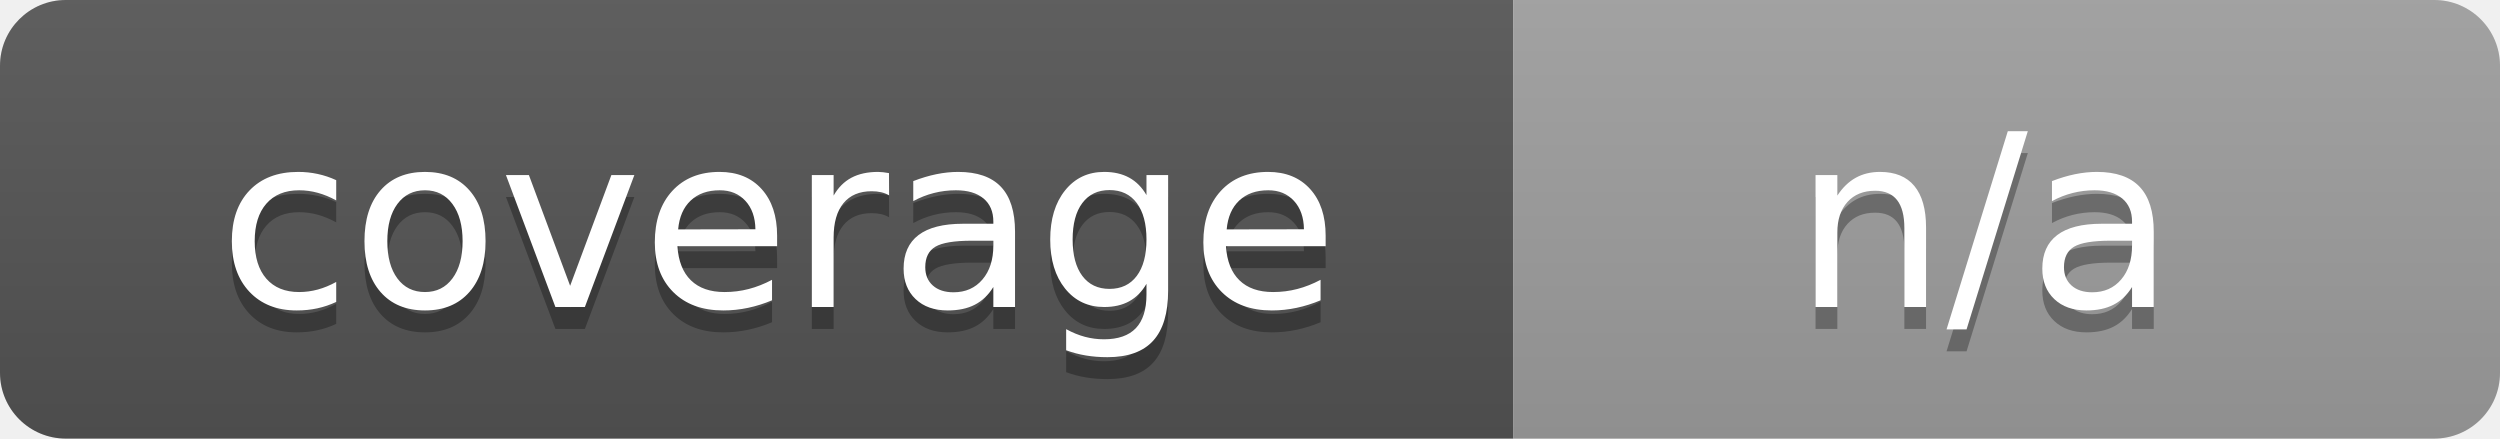
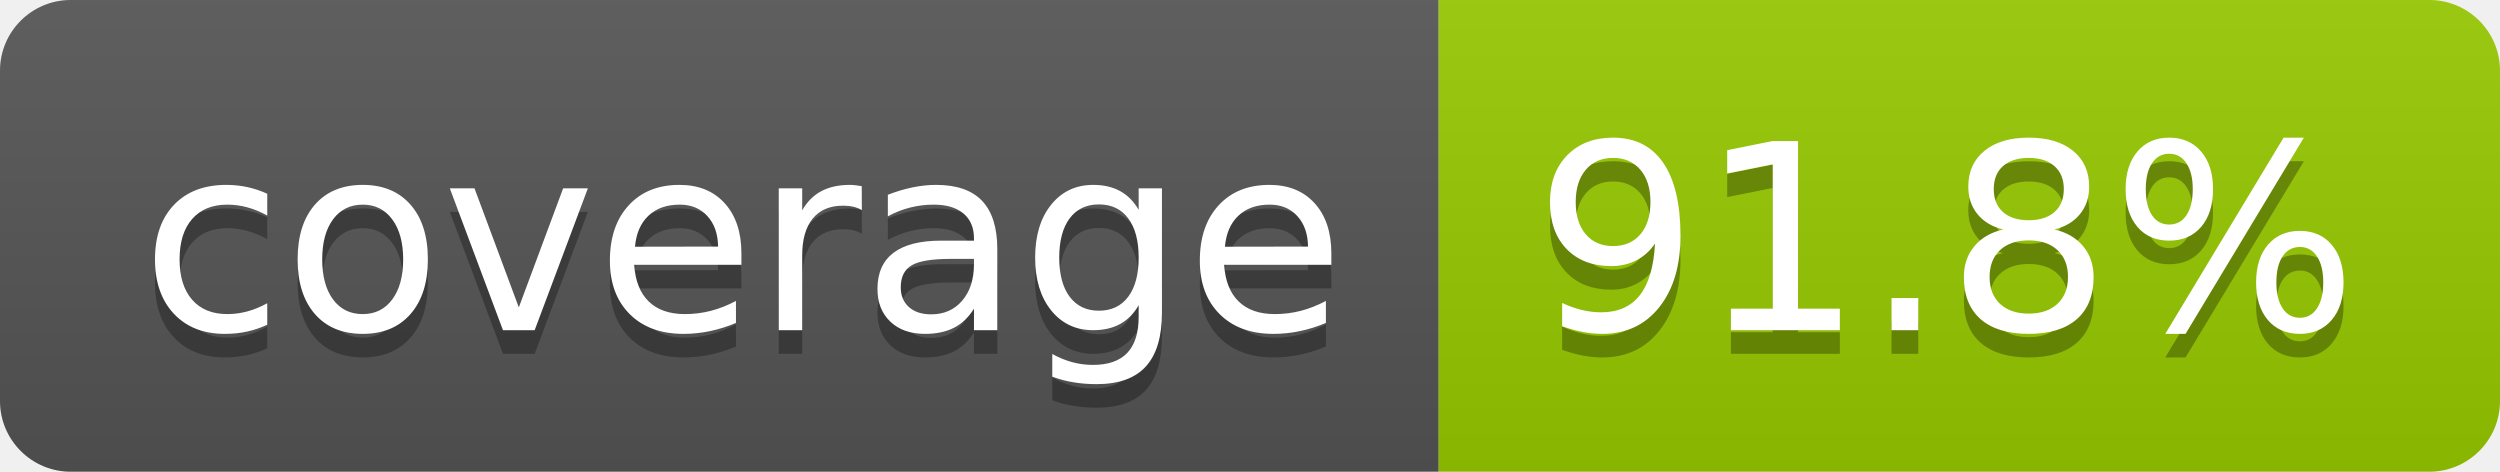
- <svg xmlns="http://www.w3.org/2000/svg" width="114" height="20" role="img" aria-label="coverage: n/a">
+ <svg xmlns="http://www.w3.org/2000/svg" width="106" height="20" role="img" aria-label="coverage: 91.8%">
  <linearGradient id="s" x2="0" y2="100%">
    <stop offset="0" stop-color="#bbb" stop-opacity=".1" />
    <stop offset="1" stop-opacity=".1" />
  </linearGradient>
  <clipPath id="r">
-     <rect width="114" height="20" rx="3" fill="#fff" />
+     <rect width="106" height="20" rx="3" fill="#fff" />
  </clipPath>
  <g clip-path="url(#r)">
-     <rect width="69" height="20" fill="#555" />
-     <rect x="69" width="45" height="20" fill="#9f9f9f" />
-     <rect width="114" height="20" fill="url(#s)" />
+     <rect width="61" height="20" fill="#555" />
+     <rect x="61" width="45" height="20" fill="#97ca00" />
+     <rect width="106" height="20" fill="url(#s)" />
  </g>
-   <g fill="#fff" text-anchor="middle" font-family="Verdana,Geneva,DejaVu Sans,sans-serif" font-size="110" text-rendering="geometricPrecision">
-     <text x="355" y="150" fill="#010101" fill-opacity=".3" transform="scale(.1)" textLength="590">coverage</text>
-     <text x="355" y="140" transform="scale(.1)" textLength="590">coverage</text>
-     <text x="905" y="150" fill="#010101" fill-opacity=".3" transform="scale(.1)" textLength="350">n/a</text>
-     <text x="905" y="140" transform="scale(.1)" textLength="350">n/a</text>
+   <g fill="#fff" text-anchor="middle" font-family="Verdana,Geneva,DejaVu Sans,sans-serif" text-rendering="geometricPrecision" font-size="110">
+     <text aria-hidden="true" x="315" y="150" fill="#010101" fill-opacity=".3" transform="scale(.1)" textLength="510">coverage</text>
+     <text x="315" y="140" transform="scale(.1)" fill="#fff" textLength="510">coverage</text>
+     <text aria-hidden="true" x="825" y="150" fill="#010101" fill-opacity=".3" transform="scale(.1)" textLength="350">91.8%</text>
+     <text x="825" y="140" transform="scale(.1)" fill="#fff" textLength="350">91.8%</text>
  </g>
</svg>
